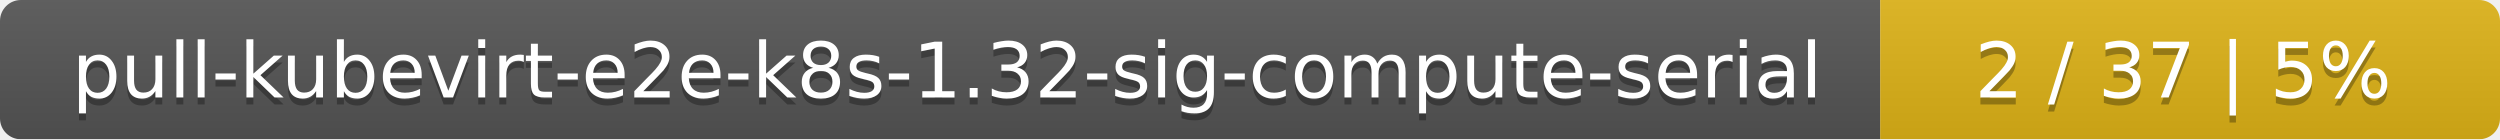
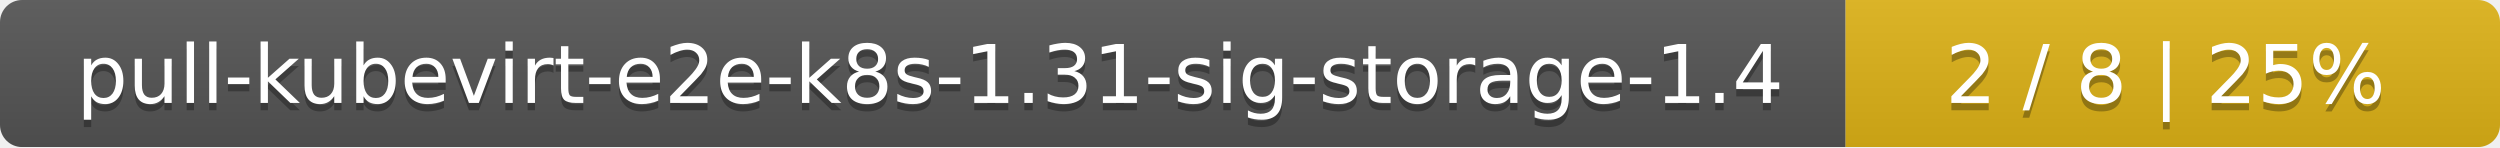
- <svg xmlns="http://www.w3.org/2000/svg" width="359" height="20">
+ <svg xmlns="http://www.w3.org/2000/svg" width="340" height="20">
  <linearGradient id="smooth" x2="0" y2="100%">
    <stop offset="0" stop-color="#bbb" stop-opacity=".1" />
    <stop offset="1" stop-opacity=".1" />
  </linearGradient>
  <mask id="round">
-     <rect width="359" height="20" rx="3" fill="#fff" />
+     <rect width="340" height="20" rx="3" fill="#fff" />
  </mask>
  <g mask="url(#round)">
-     <rect width="270" height="20" fill="#555" />
-     <rect x="270" width="89" height="20" fill="#dfb317" />
-     <rect width="359" height="20" fill="url(#smooth)" />
+     <rect width="251" height="20" fill="#555" />
+     <rect x="251" width="89" height="20" fill="#dfb317" />
+     <rect width="340" height="20" fill="url(#smooth)" />
  </g>
  <g fill="#fff" text-anchor="middle" font-family="DejaVu Sans,Verdana,Geneva,sans-serif" font-size="11">
-     <text x="136" y="15" fill="#010101" fill-opacity=".3">pull-kubevirt-e2e-k8s-1.32-sig-compute-serial</text>
-     <text x="136" y="14">pull-kubevirt-e2e-k8s-1.32-sig-compute-serial</text>
-     <text x="313.5" y="15" fill="#010101" fill-opacity=".3">2 / 37    |    5%</text>
-     <text x="313.5" y="14">2 / 37    |    5%</text>
+     <text x="126.5" y="15" fill="#010101" fill-opacity=".3">pull-kubevirt-e2e-k8s-1.31-sig-storage-1.4</text>
+     <text x="126.5" y="14">pull-kubevirt-e2e-k8s-1.31-sig-storage-1.4</text>
+     <text x="294.5" y="15" fill="#010101" fill-opacity=".3">2 / 8    |    25%</text>
+     <text x="294.5" y="14">2 / 8    |    25%</text>
  </g>
</svg>
